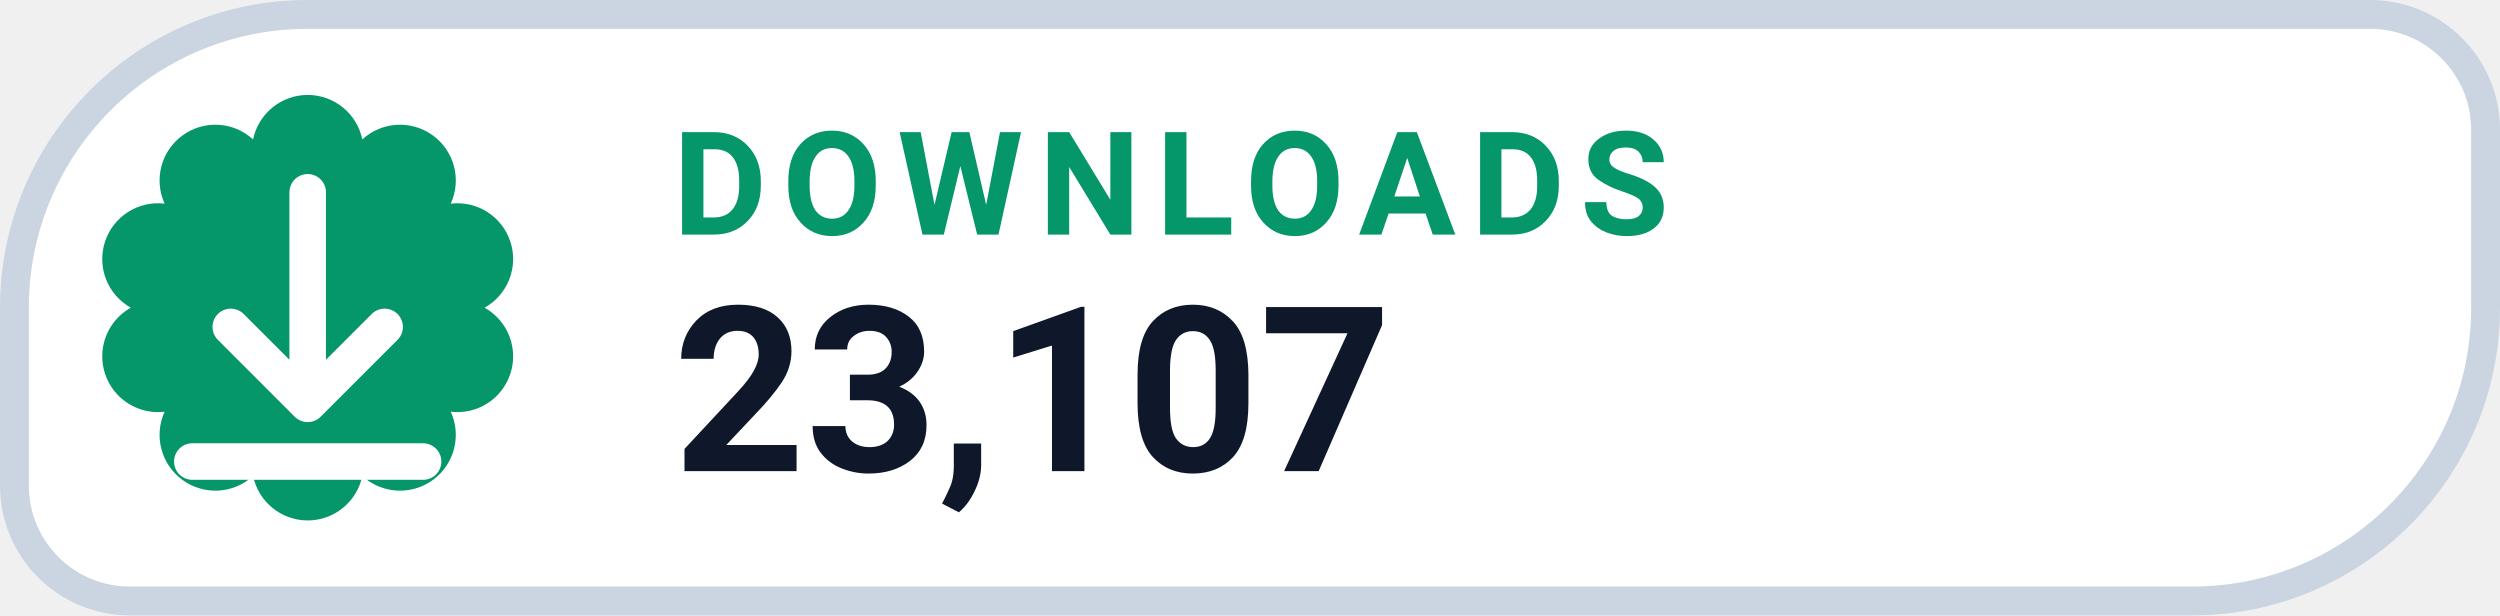
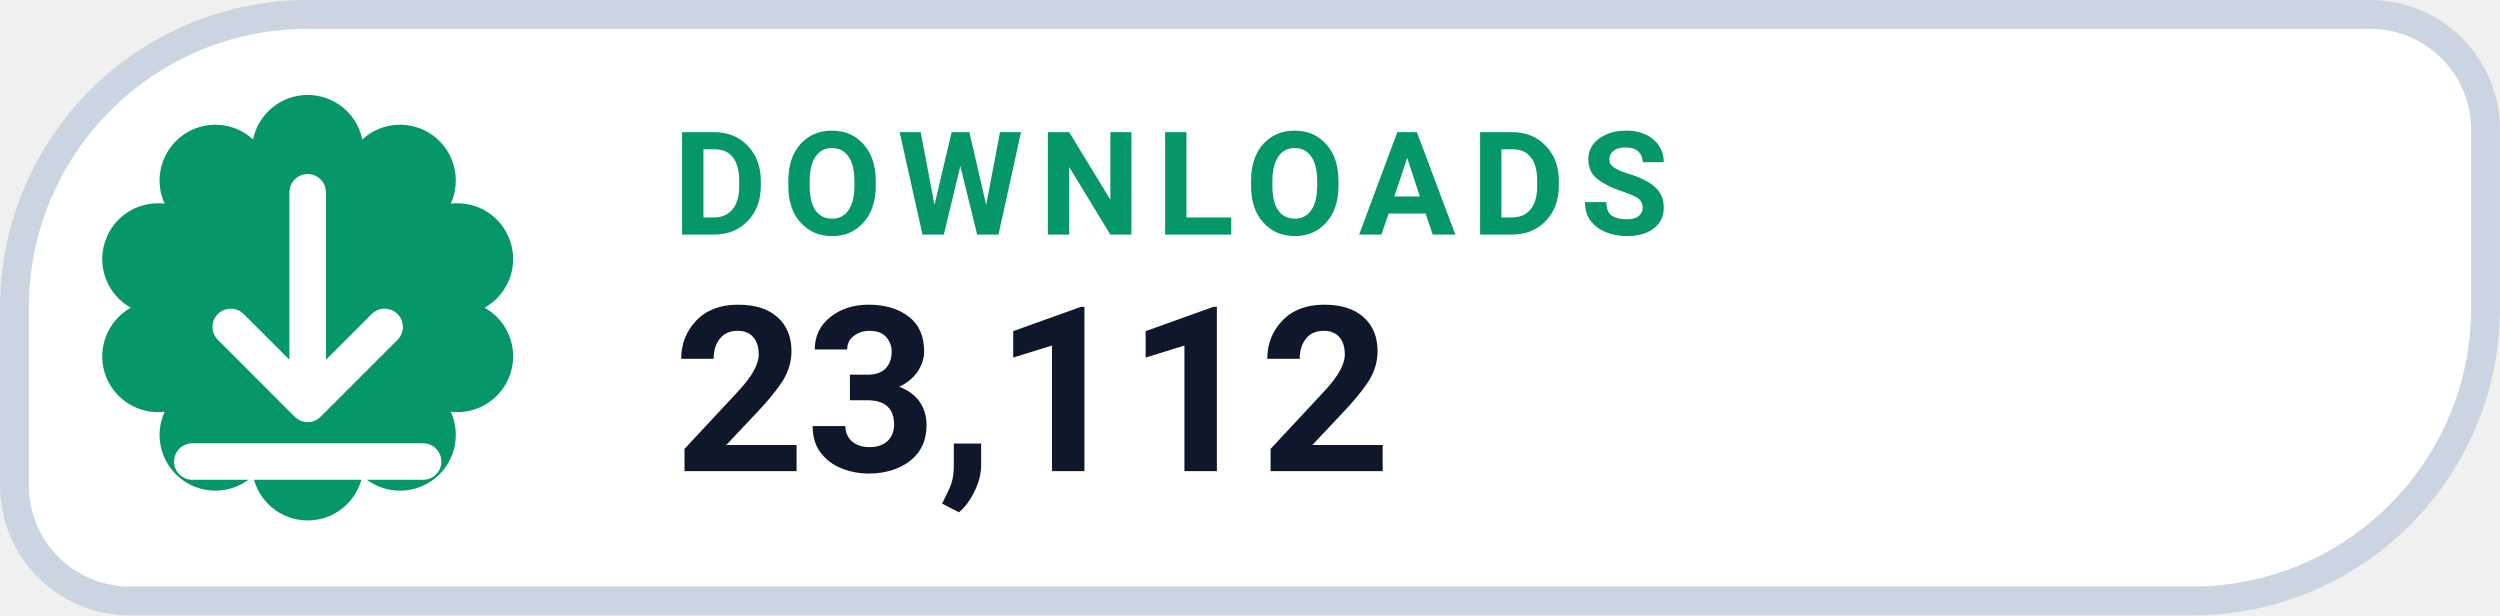
- <svg xmlns="http://www.w3.org/2000/svg" width="130" height="32" viewBox="0 0 130 32" role="img" aria-label="DOWNLOADS 23,107">
+ <svg xmlns="http://www.w3.org/2000/svg" width="130" height="32" viewBox="0 0 130 32" role="img" aria-label="DOWNLOADS 23,112">
  <path d="M 16.00 0.75 H 123.25 A 6.00 6.00 0 0 1 129.25 6.75 V 16.00 A 15.25 15.25 0 0 1 114.00 31.25 H 6.75 A 6.00 6.00 0 0 1 0.75 25.25 V 16.00 A 15.25 15.25 0 0 1 16.00 0.75 Z" fill="#FFFFFF" stroke="#CBD5E1" stroke-width="1.5" />
  <path d="M 13.16 7.25 A 2.90 2.90 0 0 1 18.84 7.25 A 2.90 2.90 0 0 1 23.44 10.59 A 2.90 2.90 0 0 1 25.20 16.00 A 2.90 2.90 0 0 1 23.44 21.41 A 2.90 2.90 0 0 1 18.84 24.75 A 2.90 2.90 0 0 1 13.16 24.75 A 2.90 2.90 0 0 1 8.56 21.41 A 2.90 2.90 0 0 1 6.80 16.00 A 2.90 2.90 0 0 1 8.56 10.59 A 2.90 2.90 0 0 1 13.16 7.25 Z" fill="#059669" />
  <g transform="translate(16 16)" style="color:#FFFFFF;">
    <path d="M0 -6 v11 m0 0 l4 -4 m-4 4 l-4 -4 M-6 8 h12" fill="none" stroke="currentColor" stroke-width="1.9" stroke-linecap="round" stroke-linejoin="round" />
  </g>
  <text x="35" y="12.2" fill="#059669" font-family="-apple-system,BlinkMacSystemFont,'Segoe UI',Roboto,Helvetica,Arial,sans-serif" font-size="7.5" font-weight="700" letter-spacing=".8">DOWNLOADS</text>
-   <text x="35" y="24.5" fill="#0F172A" font-family="-apple-system,BlinkMacSystemFont,'Segoe UI',Roboto,Helvetica,Arial,sans-serif" font-size="12" font-weight="750">23,107</text>
+   <text x="35" y="24.5" fill="#0F172A" font-family="-apple-system,BlinkMacSystemFont,'Segoe UI',Roboto,Helvetica,Arial,sans-serif" font-size="12" font-weight="750">23,112</text>
</svg>
